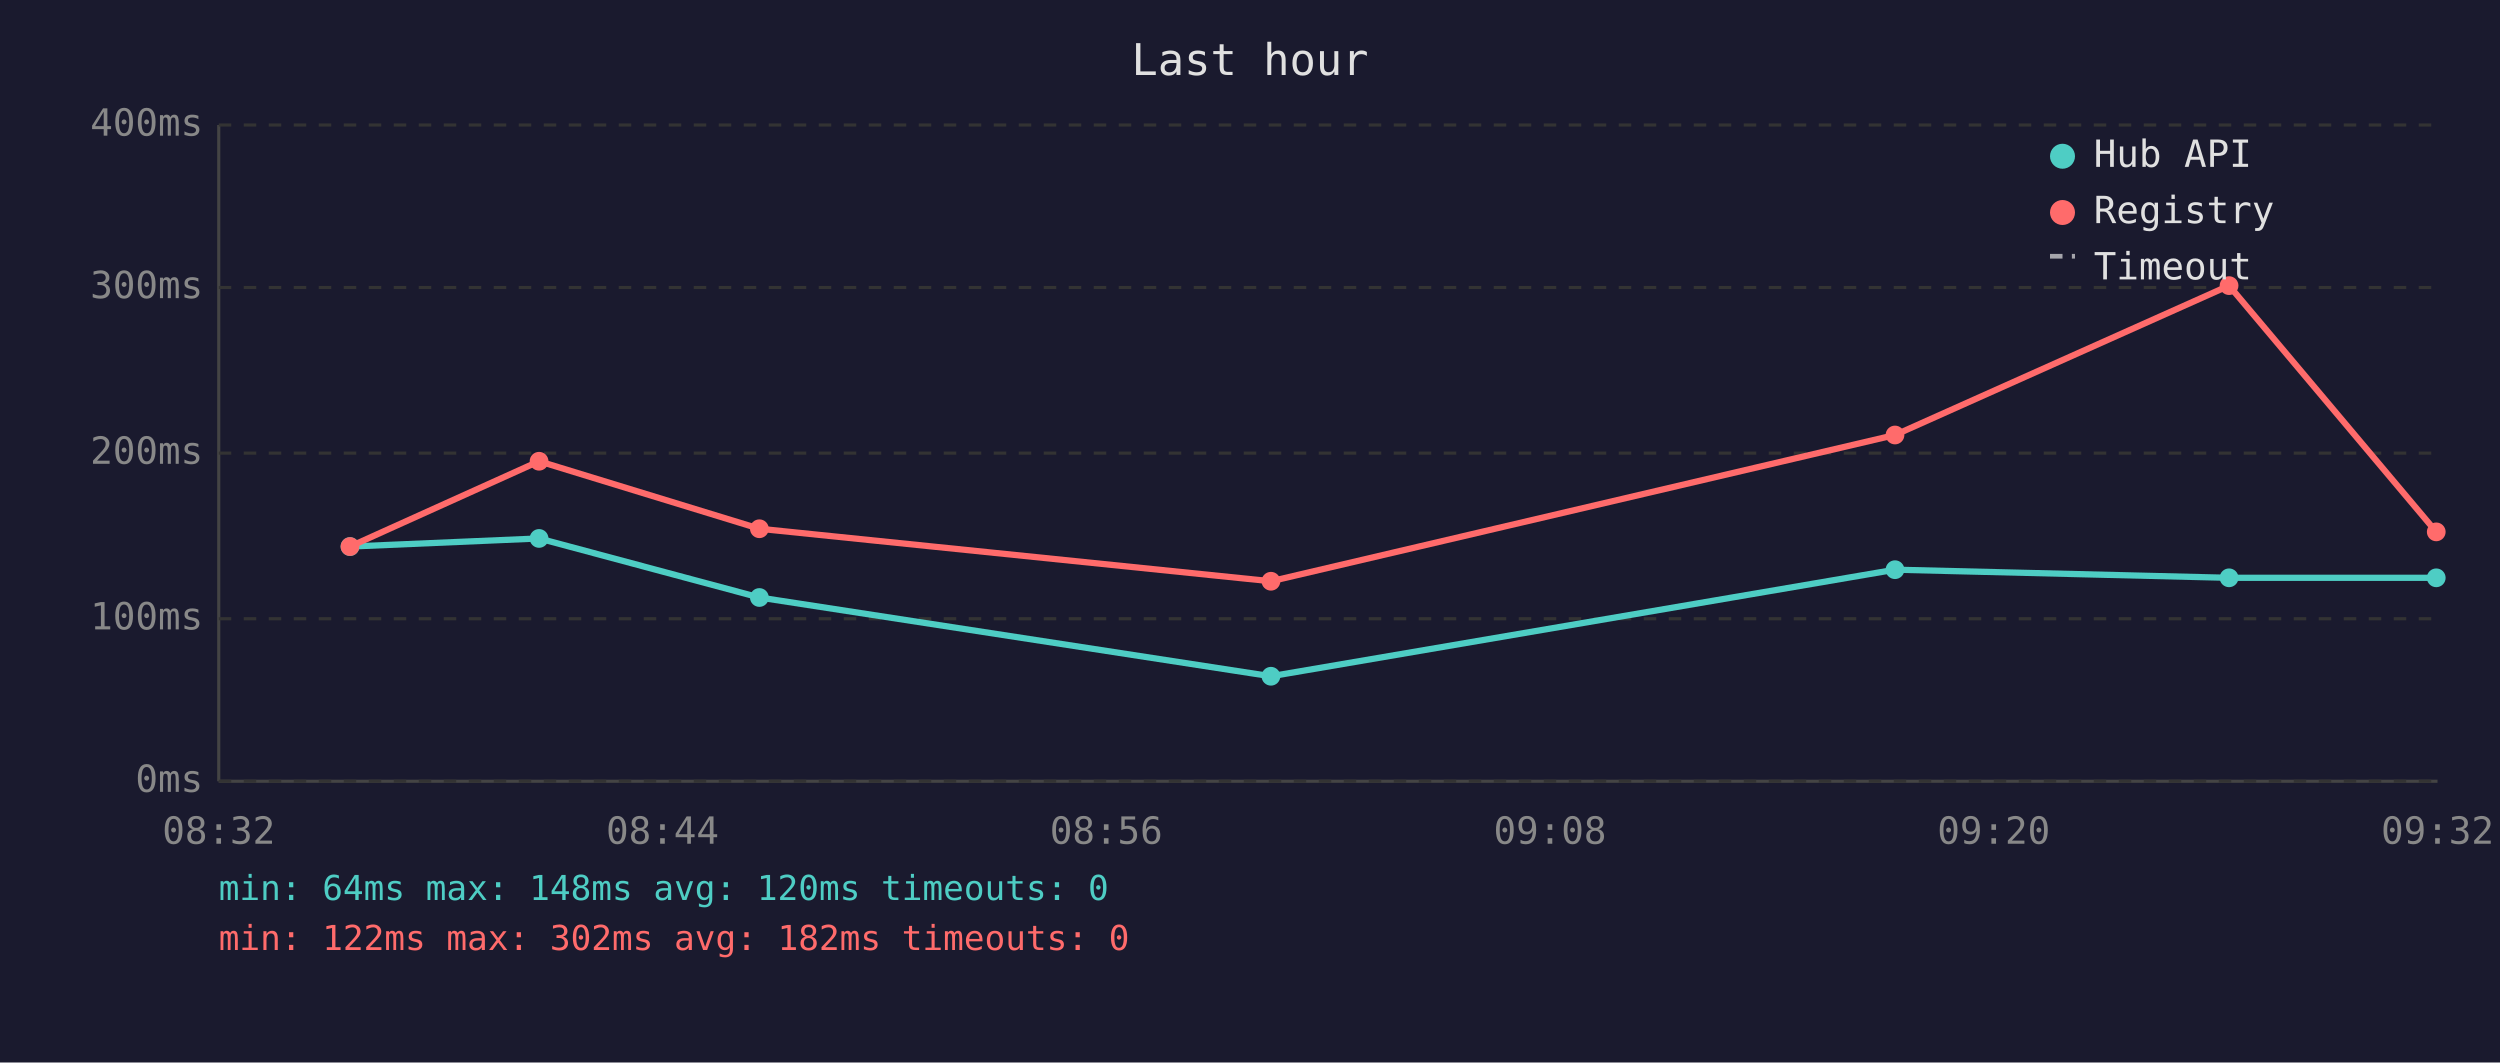
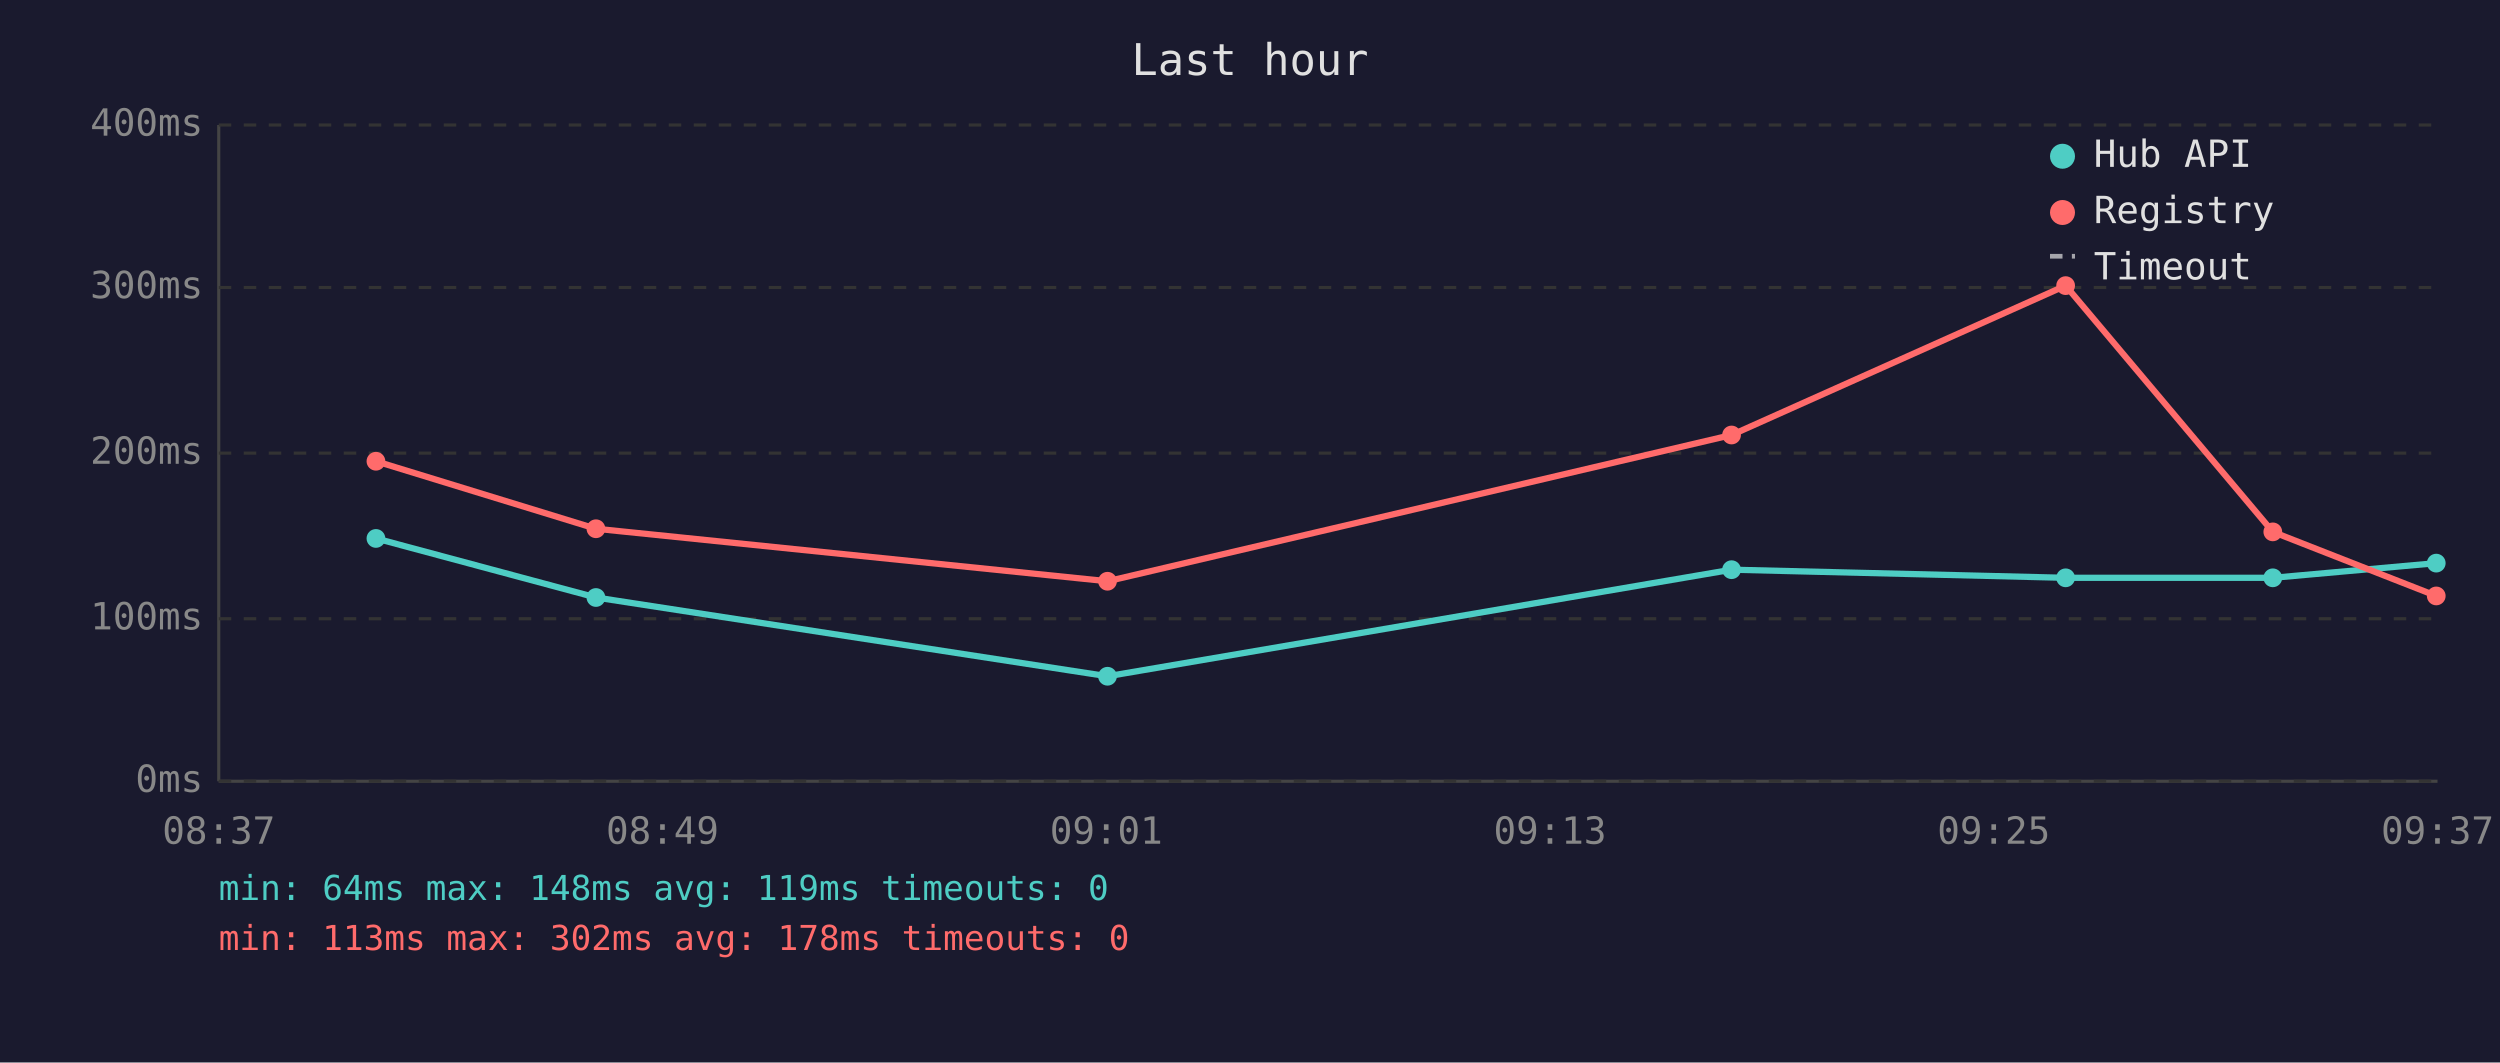
<svg xmlns="http://www.w3.org/2000/svg" viewBox="0 0 800 340" font-family="monospace" font-size="12">
  <rect width="800" height="340" fill="#1a1a2e" />
  <text x="400" y="24" fill="#e0e0e0" font-size="14" text-anchor="middle">Last hour</text>
  <line x1="70" y1="40" x2="70" y2="250" stroke="#444" stroke-width="1" />
  <line x1="70" y1="250" x2="780" y2="250" stroke="#444" stroke-width="1" />
  <line x1="70" y1="250" x2="780" y2="250" stroke="#333" stroke-width="1" stroke-dasharray="4" />
  <text x="65" y="250" fill="#888" text-anchor="end" dominant-baseline="middle">0ms</text>
  <line x1="70" y1="198" x2="780" y2="198" stroke="#333" stroke-width="1" stroke-dasharray="4" />
  <text x="65" y="198" fill="#888" text-anchor="end" dominant-baseline="middle">100ms</text>
  <line x1="70" y1="145" x2="780" y2="145" stroke="#333" stroke-width="1" stroke-dasharray="4" />
  <text x="65" y="145" fill="#888" text-anchor="end" dominant-baseline="middle">200ms</text>
  <line x1="70" y1="92" x2="780" y2="92" stroke="#333" stroke-width="1" stroke-dasharray="4" />
  <text x="65" y="92" fill="#888" text-anchor="end" dominant-baseline="middle">300ms</text>
  <line x1="70" y1="40" x2="780" y2="40" stroke="#333" stroke-width="1" stroke-dasharray="4" />
  <text x="65" y="40" fill="#888" text-anchor="end" dominant-baseline="middle">400ms</text>
-   <text x="70" y="270" fill="#888" text-anchor="middle">08:32</text>
-   <text x="212" y="270" fill="#888" text-anchor="middle">08:44</text>
-   <text x="354" y="270" fill="#888" text-anchor="middle">08:56</text>
-   <text x="496" y="270" fill="#888" text-anchor="middle">09:08</text>
-   <text x="638" y="270" fill="#888" text-anchor="middle">09:20</text>
-   <text x="780" y="270" fill="#888" text-anchor="middle">09:32</text>
-   <polyline points="112.0,174.9 172.5,172.3 243.0,191.2 406.7,216.4 606.4,182.3 713.3,184.9 779.6,184.9" fill="none" stroke="#4ecdc4" stroke-width="2" opacity="1" />
-   <circle cx="112.0" cy="174.9" r="3" fill="#4ecdc4" />
-   <circle cx="172.5" cy="172.3" r="3" fill="#4ecdc4" />
-   <circle cx="243.0" cy="191.2" r="3" fill="#4ecdc4" />
-   <circle cx="406.7" cy="216.4" r="3" fill="#4ecdc4" />
-   <circle cx="606.4" cy="182.3" r="3" fill="#4ecdc4" />
-   <circle cx="713.3" cy="184.9" r="3" fill="#4ecdc4" />
-   <circle cx="779.6" cy="184.9" r="3" fill="#4ecdc4" />
-   <polyline points="112.0,174.9 172.5,147.6 243.0,169.2 406.7,186.0 606.4,139.2 713.3,91.4 779.6,170.2" fill="none" stroke="#ff6b6b" stroke-width="2" opacity="1" />
-   <circle cx="112.0" cy="174.9" r="3" fill="#ff6b6b" />
-   <circle cx="172.5" cy="147.6" r="3" fill="#ff6b6b" />
-   <circle cx="243.0" cy="169.2" r="3" fill="#ff6b6b" />
-   <circle cx="406.7" cy="186.0" r="3" fill="#ff6b6b" />
-   <circle cx="606.4" cy="139.2" r="3" fill="#ff6b6b" />
-   <circle cx="713.3" cy="91.4" r="3" fill="#ff6b6b" />
-   <circle cx="779.6" cy="170.2" r="3" fill="#ff6b6b" />
+   <text x="70" y="270" fill="#888" text-anchor="middle">08:37</text>
+   <text x="212" y="270" fill="#888" text-anchor="middle">08:49</text>
+   <text x="354" y="270" fill="#888" text-anchor="middle">09:01</text>
+   <text x="496" y="270" fill="#888" text-anchor="middle">09:13</text>
+   <text x="638" y="270" fill="#888" text-anchor="middle">09:25</text>
+   <text x="780" y="270" fill="#888" text-anchor="middle">09:37</text>
+   <polyline points="120.3,172.3 190.7,191.2 354.4,216.4 554.1,182.3 661.0,184.9 727.3,184.9 779.6,180.2" fill="none" stroke="#4ecdc4" stroke-width="2" opacity="1" />
+   <circle cx="120.3" cy="172.3" r="3" fill="#4ecdc4" />
+   <circle cx="190.7" cy="191.2" r="3" fill="#4ecdc4" />
+   <circle cx="354.4" cy="216.4" r="3" fill="#4ecdc4" />
+   <circle cx="554.1" cy="182.3" r="3" fill="#4ecdc4" />
+   <circle cx="661.0" cy="184.9" r="3" fill="#4ecdc4" />
+   <circle cx="727.3" cy="184.9" r="3" fill="#4ecdc4" />
+   <circle cx="779.6" cy="180.2" r="3" fill="#4ecdc4" />
+   <polyline points="120.3,147.6 190.7,169.2 354.4,186.0 554.1,139.2 661.0,91.4 727.3,170.2 779.6,190.7" fill="none" stroke="#ff6b6b" stroke-width="2" opacity="1" />
+   <circle cx="120.3" cy="147.6" r="3" fill="#ff6b6b" />
+   <circle cx="190.7" cy="169.2" r="3" fill="#ff6b6b" />
+   <circle cx="354.4" cy="186.0" r="3" fill="#ff6b6b" />
+   <circle cx="554.1" cy="139.2" r="3" fill="#ff6b6b" />
+   <circle cx="661.0" cy="91.4" r="3" fill="#ff6b6b" />
+   <circle cx="727.3" cy="170.2" r="3" fill="#ff6b6b" />
+   <circle cx="779.6" cy="190.7" r="3" fill="#ff6b6b" />
  <circle cx="660" cy="50" r="4" fill="#4ecdc4" />
  <text x="670" y="50" fill="#e0e0e0" dominant-baseline="middle">Hub API</text>
  <circle cx="660" cy="68" r="4" fill="#ff6b6b" />
  <text x="670" y="68" fill="#e0e0e0" dominant-baseline="middle">Registry</text>
  <line x1="656" y1="82" x2="664" y2="82" stroke="#e0e0e0" stroke-width="1.5" stroke-dasharray="4,3" opacity="0.7" />
  <text x="670" y="86" fill="#e0e0e0" dominant-baseline="middle">Timeout</text>
-   <text x="70" y="288" fill="#4ecdc4" font-size="11">min: 64ms  max: 148ms  avg: 120ms  timeouts: 0</text>
-   <text x="70" y="304" fill="#ff6b6b" font-size="11">min: 122ms  max: 302ms  avg: 182ms  timeouts: 0</text>
+   <text x="70" y="288" fill="#4ecdc4" font-size="11">min: 64ms  max: 148ms  avg: 119ms  timeouts: 0</text>
+   <text x="70" y="304" fill="#ff6b6b" font-size="11">min: 113ms  max: 302ms  avg: 178ms  timeouts: 0</text>
</svg>
